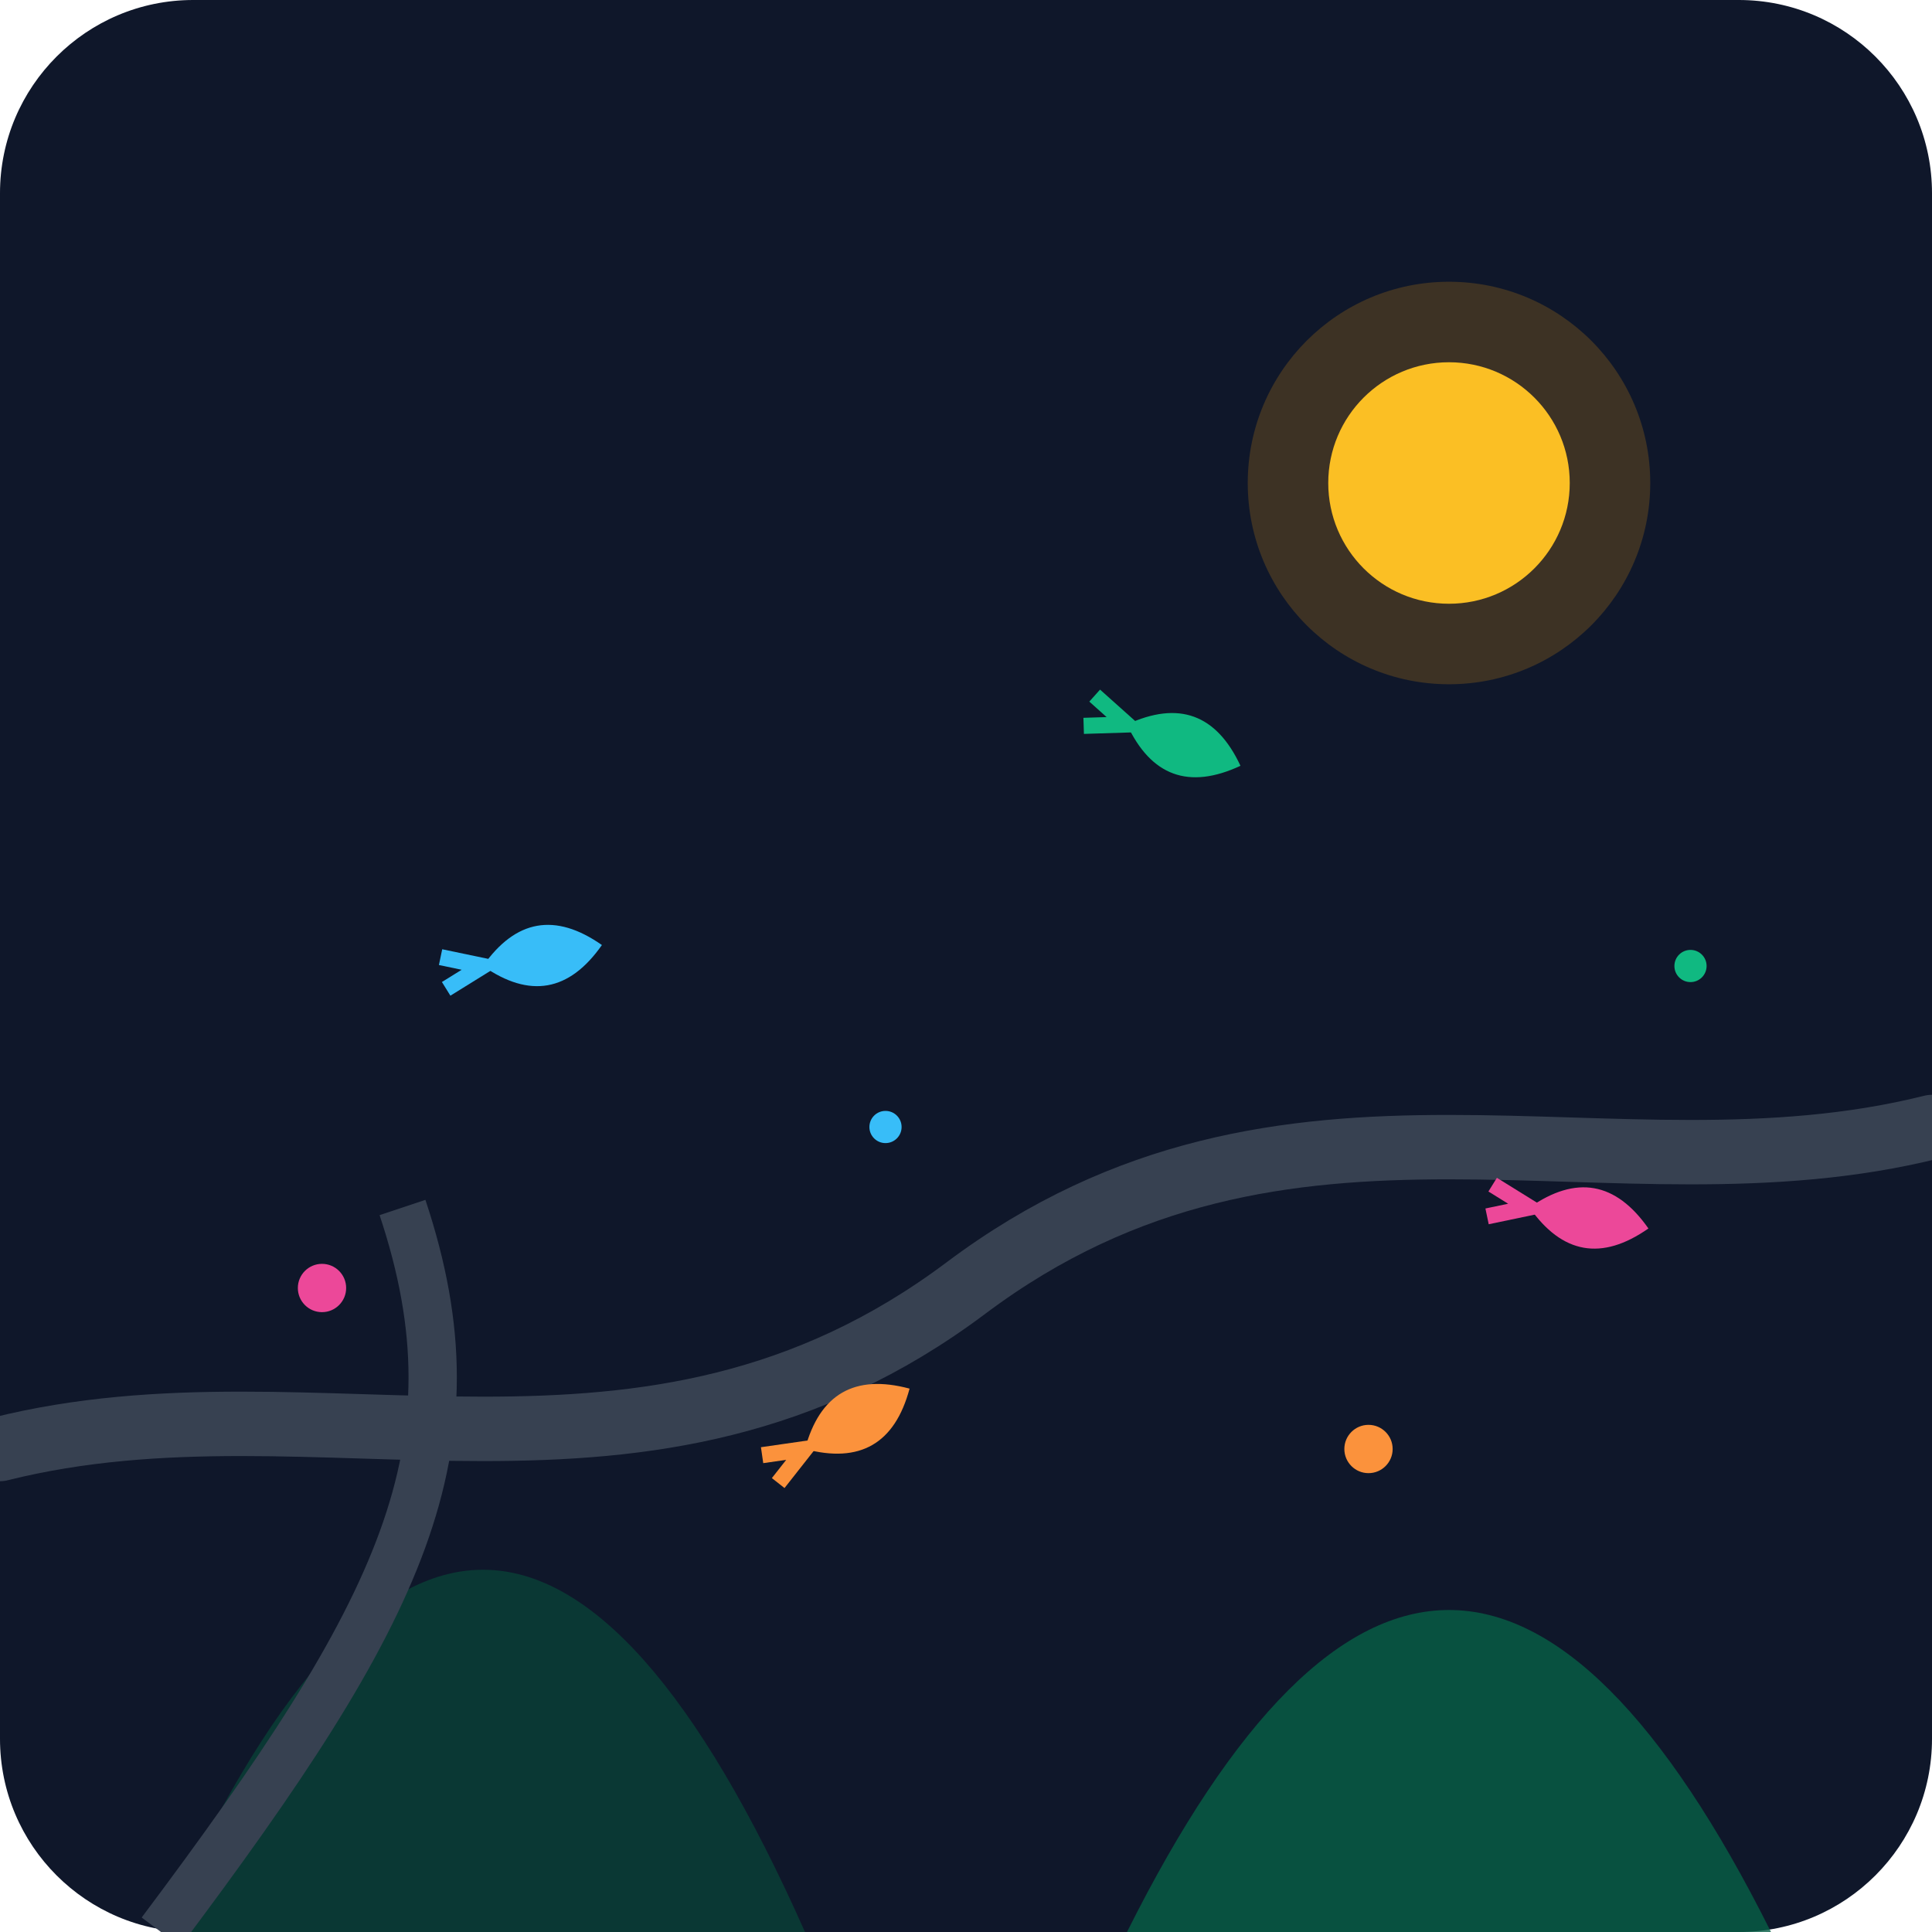
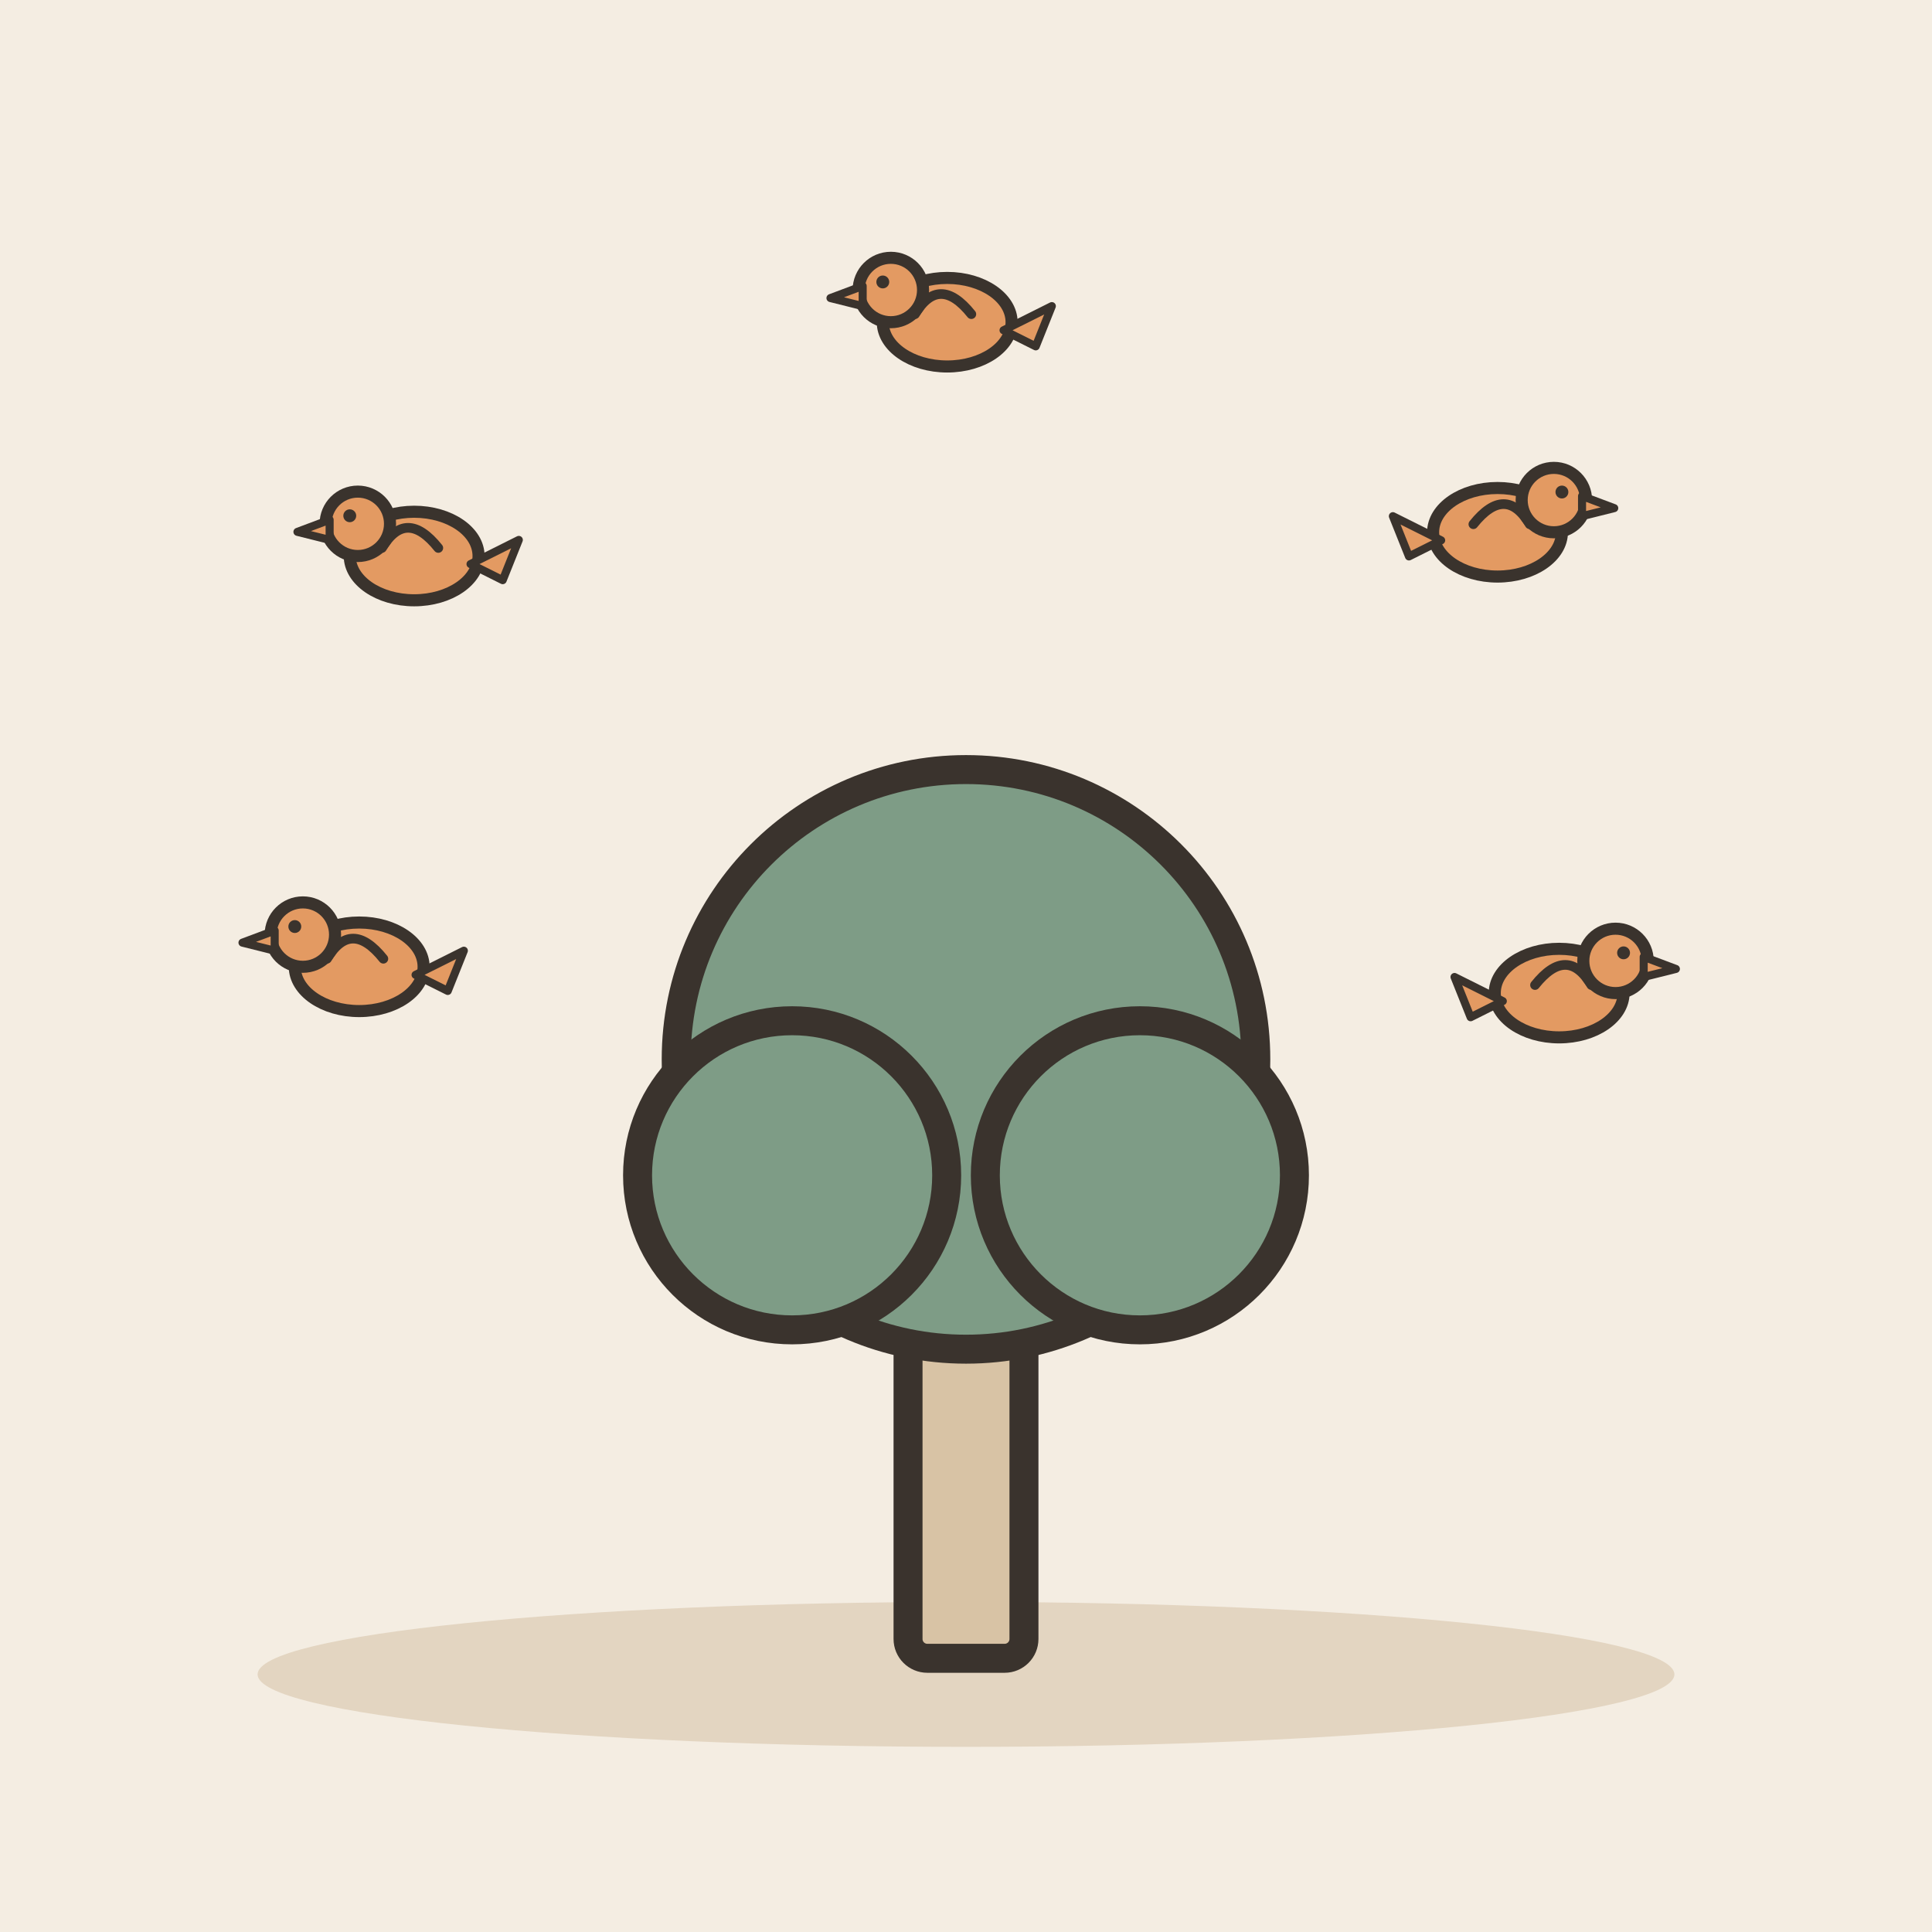
- <svg xmlns="http://www.w3.org/2000/svg" viewBox="0 0 240 240">
-   <defs>
-     <linearGradient id="bgGrad" x1="0" y1="0" x2="0" y2="240">
-       <stop offset="0%" stop-color="#0f172a" />
-       <stop offset="100%" stop-color="#1e293b" />
-     </linearGradient>
-   </defs>
-   <rect width="240" height="240" rx="24" fill="url(#bgGrad)" />
-   <path d="M20 240 Q 60 150 100 240 Z" fill="#064e3b" opacity="0.6" />
-   <path d="M140 240 Q 180 160 220 240 Z" fill="#065f46" opacity="0.8" />
-   <circle cx="180" cy="60" r="25" fill="#f59e0b" opacity="0.2" />
-   <circle cx="180" cy="60" r="15" fill="#fbbf24" />
-   <path d="M0 180 C 40 170 80 190 120 160 C 160 130 200 150 240 140" stroke="#374151" stroke-width="8" fill="none" stroke-linecap="round" />
-   <path d="M20 240 C 50 200 60 180 50 150" stroke="#374151" stroke-width="6" fill="none" />
-   <g transform="translate(60, 120) rotate(-10)">
-     <path d="M0 0 C 5 -5 10 -5 15 0 C 10 5 5 5 0 0 Z" fill="#38bdf8" />
-     <path d="M-5 -2 L 0 0 L -5 2" stroke="#38bdf8" stroke-width="2" fill="none" />
+ <svg xmlns="http://www.w3.org/2000/svg" viewBox="0 0 240 240" data-style="editorial">
+   <rect width="240" height="240" fill="#F4EDE2" />
+   <ellipse cx="120" cy="208" rx="88" ry="9" fill="#E3D5C1" />
+   <g transform="translate(120 206) scale(1.2 1.2)">
+     <rect x="-6" y="-40" width="12" height="40" rx="2" fill="#D8C3A5" stroke="#3A332D" stroke-width="3" stroke-linecap="round" stroke-linejoin="round" />
+     <circle cx="0" cy="-62" r="30" fill="#7E9C86" stroke="#3A332D" stroke-width="3" stroke-linecap="round" stroke-linejoin="round" />
+     <circle cx="-18" cy="-50" r="16" fill="#7E9C86" stroke="#3A332D" stroke-width="3" stroke-linecap="round" stroke-linejoin="round" />
+     <circle cx="18" cy="-50" r="16" fill="#7E9C86" stroke="#3A332D" stroke-width="3" stroke-linecap="round" stroke-linejoin="round" />
  </g>
-   <g transform="translate(140, 90) rotate(20)">
-     <path d="M0 0 C 5 -5 10 -5 15 0 C 10 5 5 5 0 0 Z" fill="#10b981" />
-     <path d="M-5 -2 L 0 0 L -5 2" stroke="#10b981" stroke-width="2" fill="none" />
+   <g transform="translate(51.4489 69.0699) scale(-0.5 0.5)">
+     <ellipse cx="0" cy="0" rx="16" ry="11" fill="#E39A62" stroke="#3A332D" stroke-width="3" stroke-linecap="round" stroke-linejoin="round" />
+     <circle cx="14" cy="-8" r="8" fill="#E39A62" stroke="#3A332D" stroke-width="3" stroke-linecap="round" stroke-linejoin="round" />
+     <path d="M21 -9L29 -6L21 -4Z" fill="#E39A62" stroke="#3A332D" stroke-width="2" stroke-linecap="round" stroke-linejoin="round" />
+     <circle cx="16" cy="-10" r="1.6" fill="#3A332D" />
+     <path d="M-6 -2Q2 -12 8 -2" fill="none" stroke="#3A332D" stroke-width="2.4" stroke-linecap="round" stroke-linejoin="round" />
+     <path d="M-14 2L-26 -4L-22 6Z" fill="#E39A62" stroke="#3A332D" stroke-width="2" stroke-linecap="round" stroke-linejoin="round" />
  </g>
-   <g transform="translate(100, 180) rotate(-30)">
-     <path d="M0 0 C 5 -5 10 -5 15 0 C 10 5 5 5 0 0 Z" fill="#fb923c" />
-     <path d="M-5 -2 L 0 0 L -5 2" stroke="#fb923c" stroke-width="2" fill="none" />
+   <g transform="translate(117.664 40.0256) scale(-0.5 0.5)">
+     <ellipse cx="0" cy="0" rx="16" ry="11" fill="#E39A62" stroke="#3A332D" stroke-width="3" stroke-linecap="round" stroke-linejoin="round" />
+     <circle cx="14" cy="-8" r="8" fill="#E39A62" stroke="#3A332D" stroke-width="3" stroke-linecap="round" stroke-linejoin="round" />
+     <path d="M21 -9L29 -6L21 -4Z" fill="#E39A62" stroke="#3A332D" stroke-width="2" stroke-linecap="round" stroke-linejoin="round" />
+     <circle cx="16" cy="-10" r="1.6" fill="#3A332D" />
+     <path d="M-6 -2Q2 -12 8 -2" fill="none" stroke="#3A332D" stroke-width="2.4" stroke-linecap="round" stroke-linejoin="round" />
+     <path d="M-14 2L-26 -4L-22 6Z" fill="#E39A62" stroke="#3A332D" stroke-width="2" stroke-linecap="round" stroke-linejoin="round" />
  </g>
-   <g transform="translate(190, 150) rotate(10)">
-     <path d="M0 0 C 5 -5 10 -5 15 0 C 10 5 5 5 0 0 Z" fill="#ec4899" />
-     <path d="M-5 -2 L 0 0 L -5 2" stroke="#ec4899" stroke-width="2" fill="none" />
+   <g transform="translate(186.027 66.1215) scale(0.5 0.5)">
+     <ellipse cx="0" cy="0" rx="16" ry="11" fill="#E39A62" stroke="#3A332D" stroke-width="3" stroke-linecap="round" stroke-linejoin="round" />
+     <circle cx="14" cy="-8" r="8" fill="#E39A62" stroke="#3A332D" stroke-width="3" stroke-linecap="round" stroke-linejoin="round" />
+     <path d="M21 -9L29 -6L21 -4Z" fill="#E39A62" stroke="#3A332D" stroke-width="2" stroke-linecap="round" stroke-linejoin="round" />
+     <circle cx="16" cy="-10" r="1.6" fill="#3A332D" />
+     <path d="M-6 -2Q2 -12 8 -2" fill="none" stroke="#3A332D" stroke-width="2.4" stroke-linecap="round" stroke-linejoin="round" />
+     <path d="M-14 2L-26 -4L-22 6Z" fill="#E39A62" stroke="#3A332D" stroke-width="2" stroke-linecap="round" stroke-linejoin="round" />
  </g>
-   <circle cx="40" cy="160" r="3" fill="#ec4899" />
-   <circle cx="110" cy="140" r="2" fill="#38bdf8" />
-   <circle cx="170" cy="180" r="3" fill="#fb923c" />
-   <circle cx="210" cy="120" r="2" fill="#10b981" />
+   <g transform="translate(193.685 123.365) scale(0.5 0.5)">
+     <ellipse cx="0" cy="0" rx="16" ry="11" fill="#E39A62" stroke="#3A332D" stroke-width="3" stroke-linecap="round" stroke-linejoin="round" />
+     <circle cx="14" cy="-8" r="8" fill="#E39A62" stroke="#3A332D" stroke-width="3" stroke-linecap="round" stroke-linejoin="round" />
+     <path d="M21 -9L29 -6L21 -4Z" fill="#E39A62" stroke="#3A332D" stroke-width="2" stroke-linecap="round" stroke-linejoin="round" />
+     <circle cx="16" cy="-10" r="1.6" fill="#3A332D" />
+     <path d="M-6 -2Q2 -12 8 -2" fill="none" stroke="#3A332D" stroke-width="2.4" stroke-linecap="round" stroke-linejoin="round" />
+     <path d="M-14 2L-26 -4L-22 6Z" fill="#E39A62" stroke="#3A332D" stroke-width="2" stroke-linecap="round" stroke-linejoin="round" />
+   </g>
+   <g transform="translate(44.6222 120.099) scale(-0.5 0.5)">
+     <ellipse cx="0" cy="0" rx="16" ry="11" fill="#E39A62" stroke="#3A332D" stroke-width="3" stroke-linecap="round" stroke-linejoin="round" />
+     <circle cx="14" cy="-8" r="8" fill="#E39A62" stroke="#3A332D" stroke-width="3" stroke-linecap="round" stroke-linejoin="round" />
+     <path d="M21 -9L29 -6L21 -4Z" fill="#E39A62" stroke="#3A332D" stroke-width="2" stroke-linecap="round" stroke-linejoin="round" />
+     <circle cx="16" cy="-10" r="1.6" fill="#3A332D" />
+     <path d="M-6 -2Q2 -12 8 -2" fill="none" stroke="#3A332D" stroke-width="2.4" stroke-linecap="round" stroke-linejoin="round" />
+     <path d="M-14 2L-26 -4L-22 6Z" fill="#E39A62" stroke="#3A332D" stroke-width="2" stroke-linecap="round" stroke-linejoin="round" />
+   </g>
</svg>
